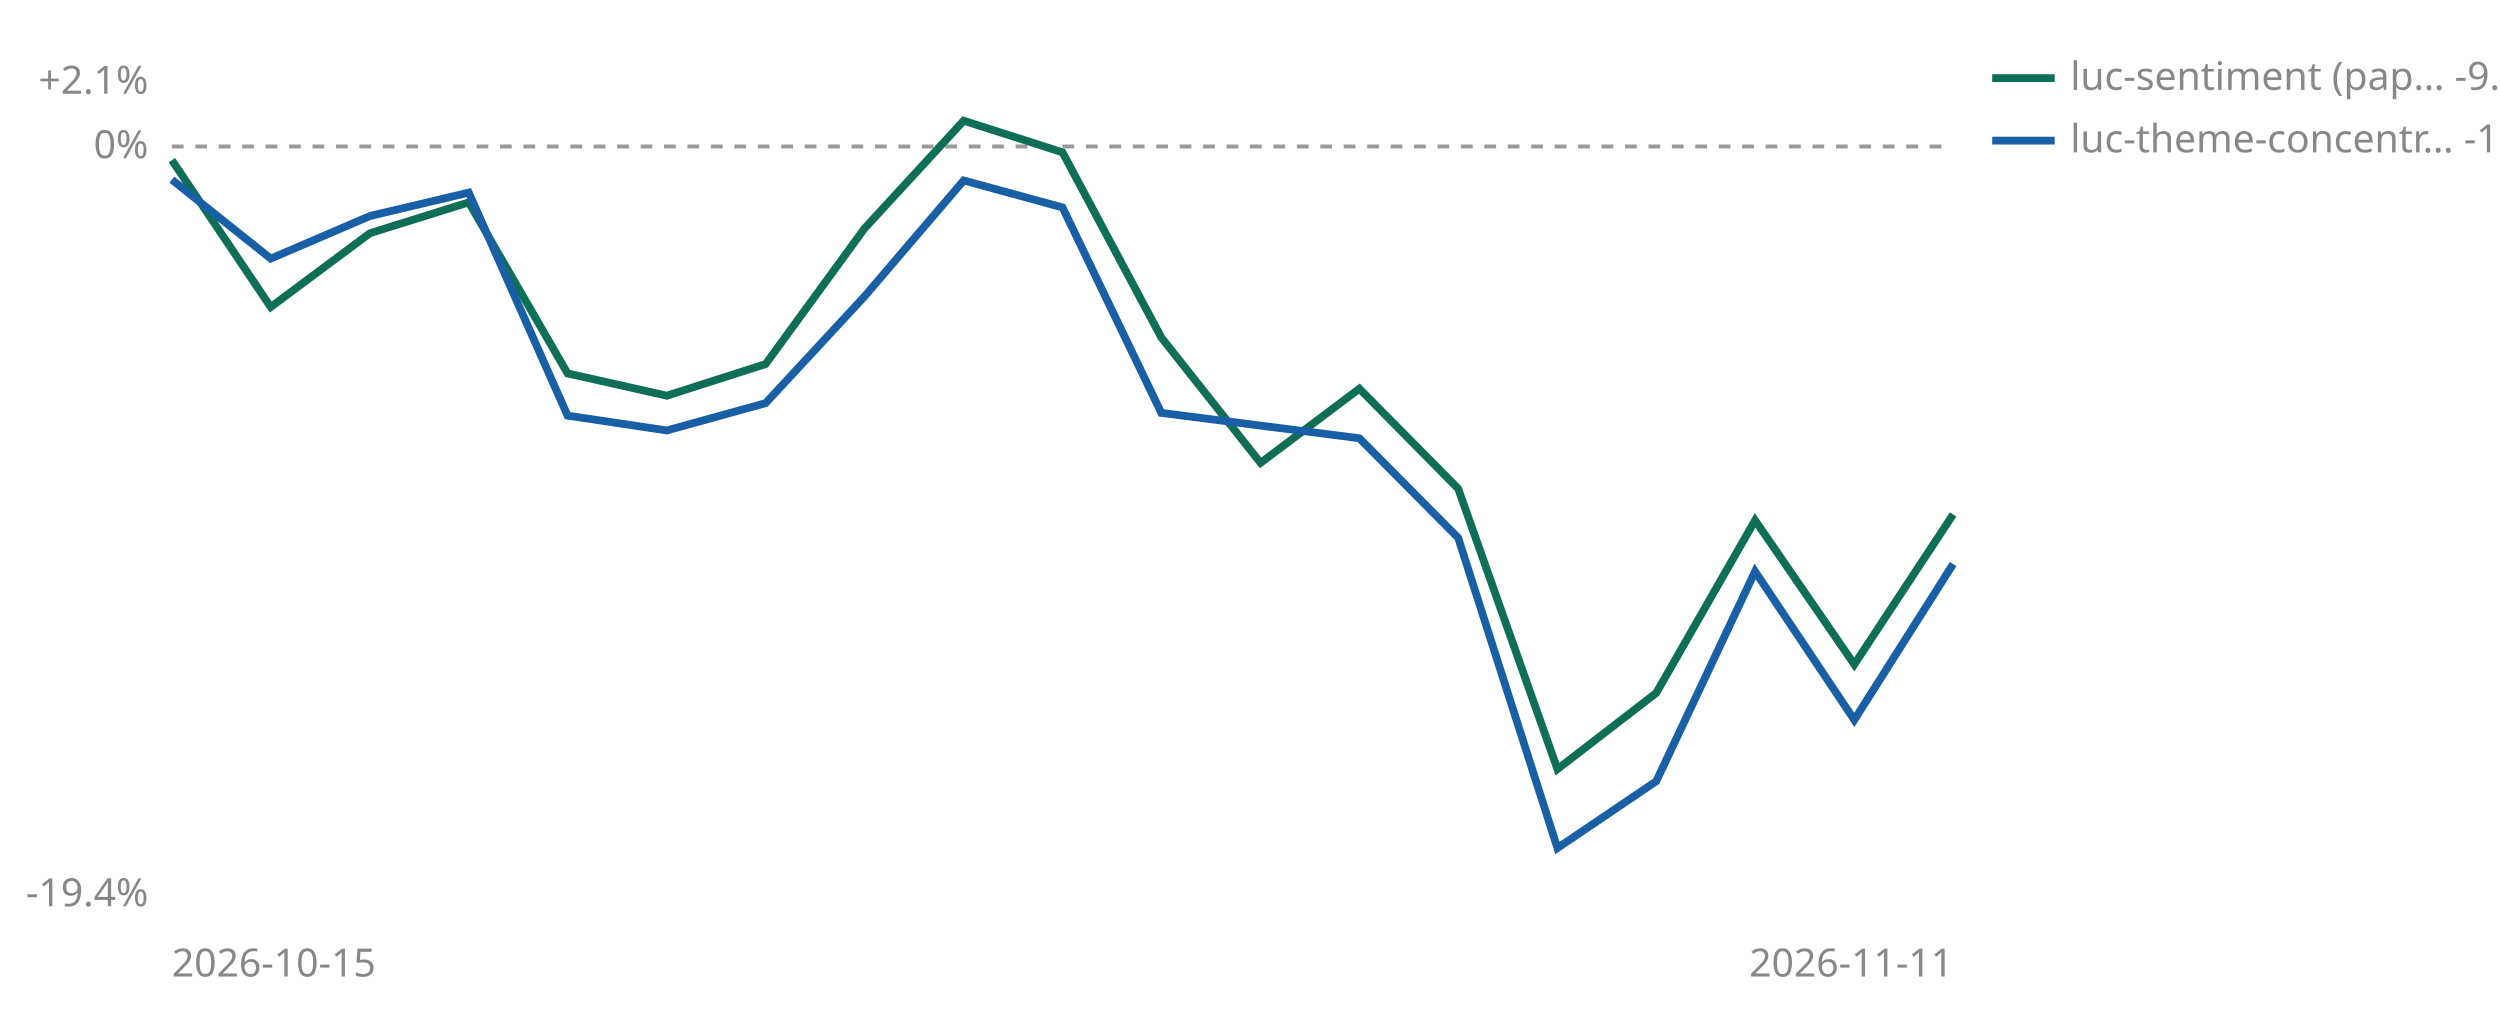
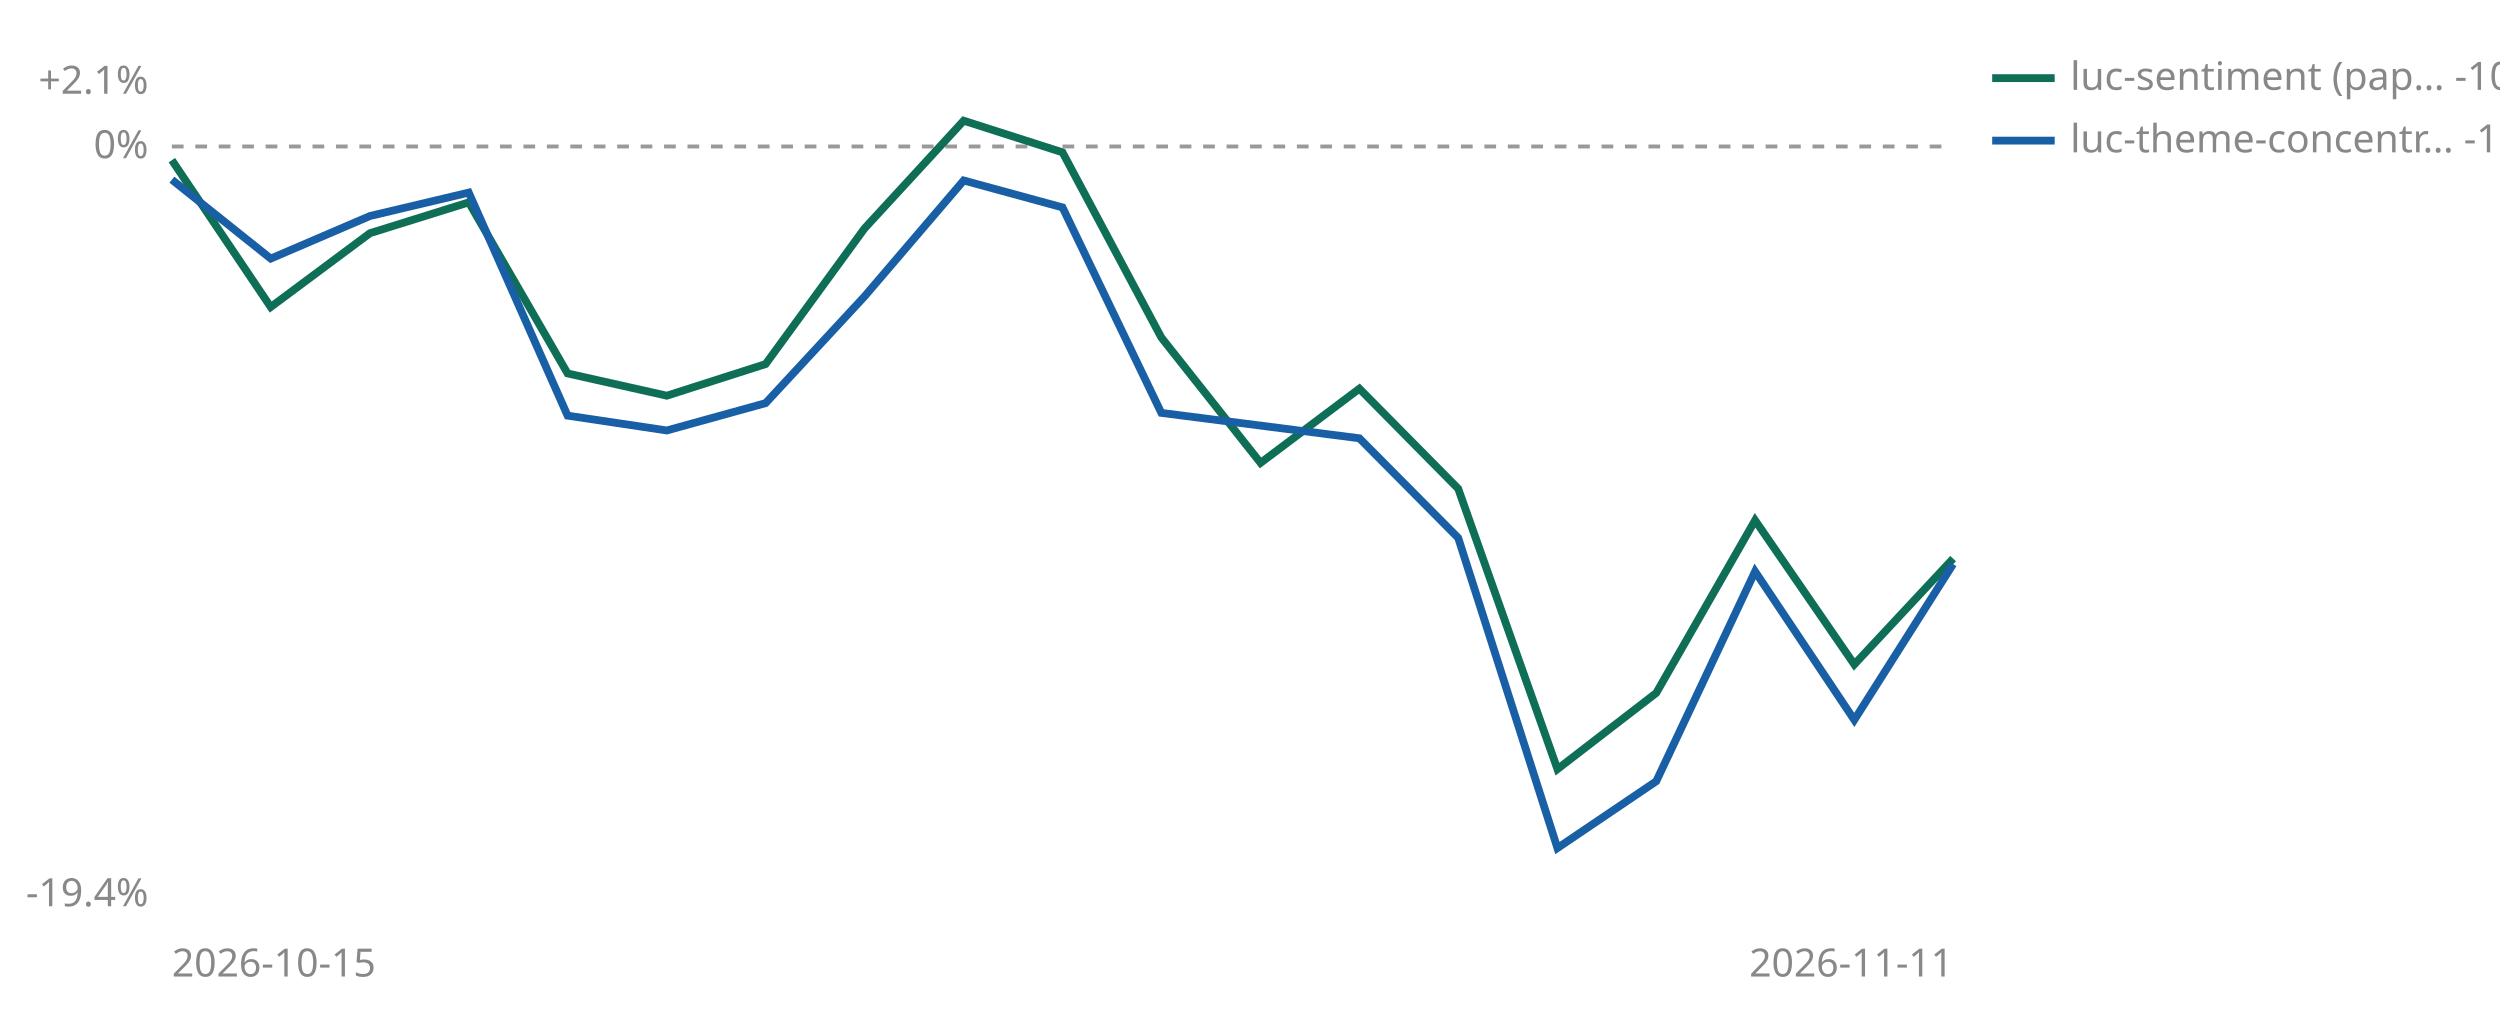
<svg xmlns="http://www.w3.org/2000/svg" viewBox="0 0 640 260" width="640" height="260" role="img" aria-label="Cumulative percent return since joining, per strategy">
  <line id="zero" x1="44" y1="37.5" x2="500" y2="37.5" stroke="#999999" stroke-width="1" stroke-dasharray="3 3" />
  <text x="38" y="40.5" font-size="10" fill="#888888" text-anchor="end" font-family="sans-serif">0%</text>
  <text x="38" y="24.0" font-size="10" fill="#888888" text-anchor="end" font-family="sans-serif">+2.1%</text>
  <text x="38" y="232.0" font-size="10" fill="#888888" text-anchor="end" font-family="sans-serif">-19.4%</text>
  <text x="44" y="250" font-size="10" fill="#888888" font-family="sans-serif">2026-10-15</text>
  <text x="500" y="250" font-size="10" fill="#888888" text-anchor="end" font-family="sans-serif">2026-11-11</text>
-   <polyline points="44.0,41.0 69.3,78.6 94.7,59.7 120.0,51.8 145.3,95.6 170.7,101.3 196.0,93.2 221.3,58.5 246.7,30.9 272.0,39.0 297.3,86.4 322.7,118.5 348.0,99.5 373.3,125.1 398.7,196.9 424.0,177.4 449.3,133.2 474.7,170.1 500.0,131.7" fill="none" stroke="#0F6E56" stroke-width="2" />
+   <polyline points="44.0,41.0 69.3,78.6 94.7,59.7 120.0,51.8 145.3,95.6 170.7,101.3 196.0,93.2 221.3,58.5 246.7,30.9 272.0,39.0 297.3,86.4 322.7,118.5 348.0,99.5 373.3,125.1 398.7,196.9 424.0,177.4 449.3,133.2 474.7,170.1 500.0,143.0" fill="none" stroke="#0F6E56" stroke-width="2" />
  <polyline points="44.0,46.0 69.3,66.2 94.7,55.3 120.0,49.3 145.3,106.4 170.7,110.2 196.0,103.2 221.3,75.9 246.7,46.2 272.0,53.1 297.3,105.7 348.0,112.2 373.3,137.7 398.7,217.1 424.0,200.0 449.3,146.3 474.7,184.3 500.0,144.4" fill="none" stroke="#185FA5" stroke-width="2" />
  <line x1="510" y1="20" x2="526" y2="20" stroke="#0F6E56" stroke-width="2" />
-   <text x="530" y="23" font-size="10" fill="#888888" font-family="sans-serif">luc-sentiment (pap… -9.4%</text>
+   <text x="530" y="23" font-size="10" fill="#888888" font-family="sans-serif">luc-sentiment (pap… -10.5%</text>
  <line x1="510" y1="36" x2="526" y2="36" stroke="#185FA5" stroke-width="2" />
  <text x="530" y="39" font-size="10" fill="#888888" font-family="sans-serif">luc-theme-concentr… -10.7%</text>
</svg>
